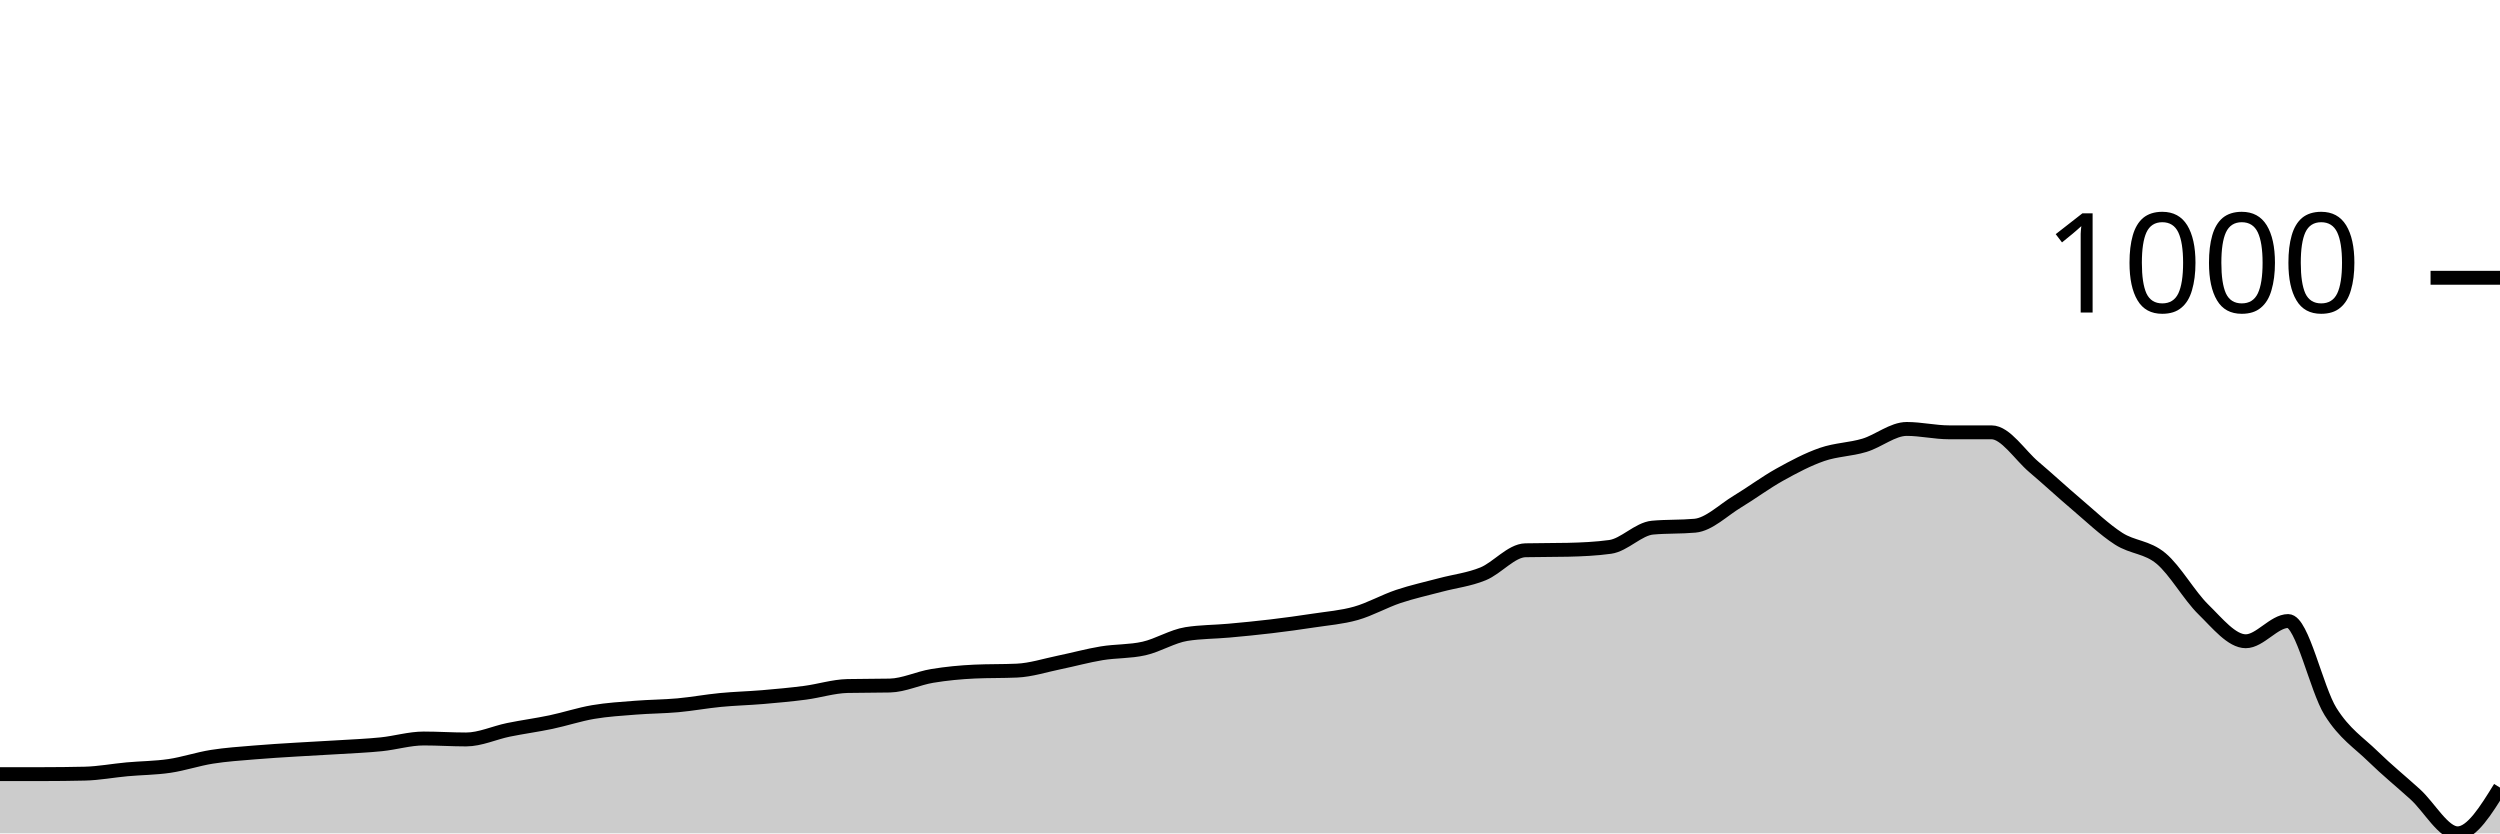
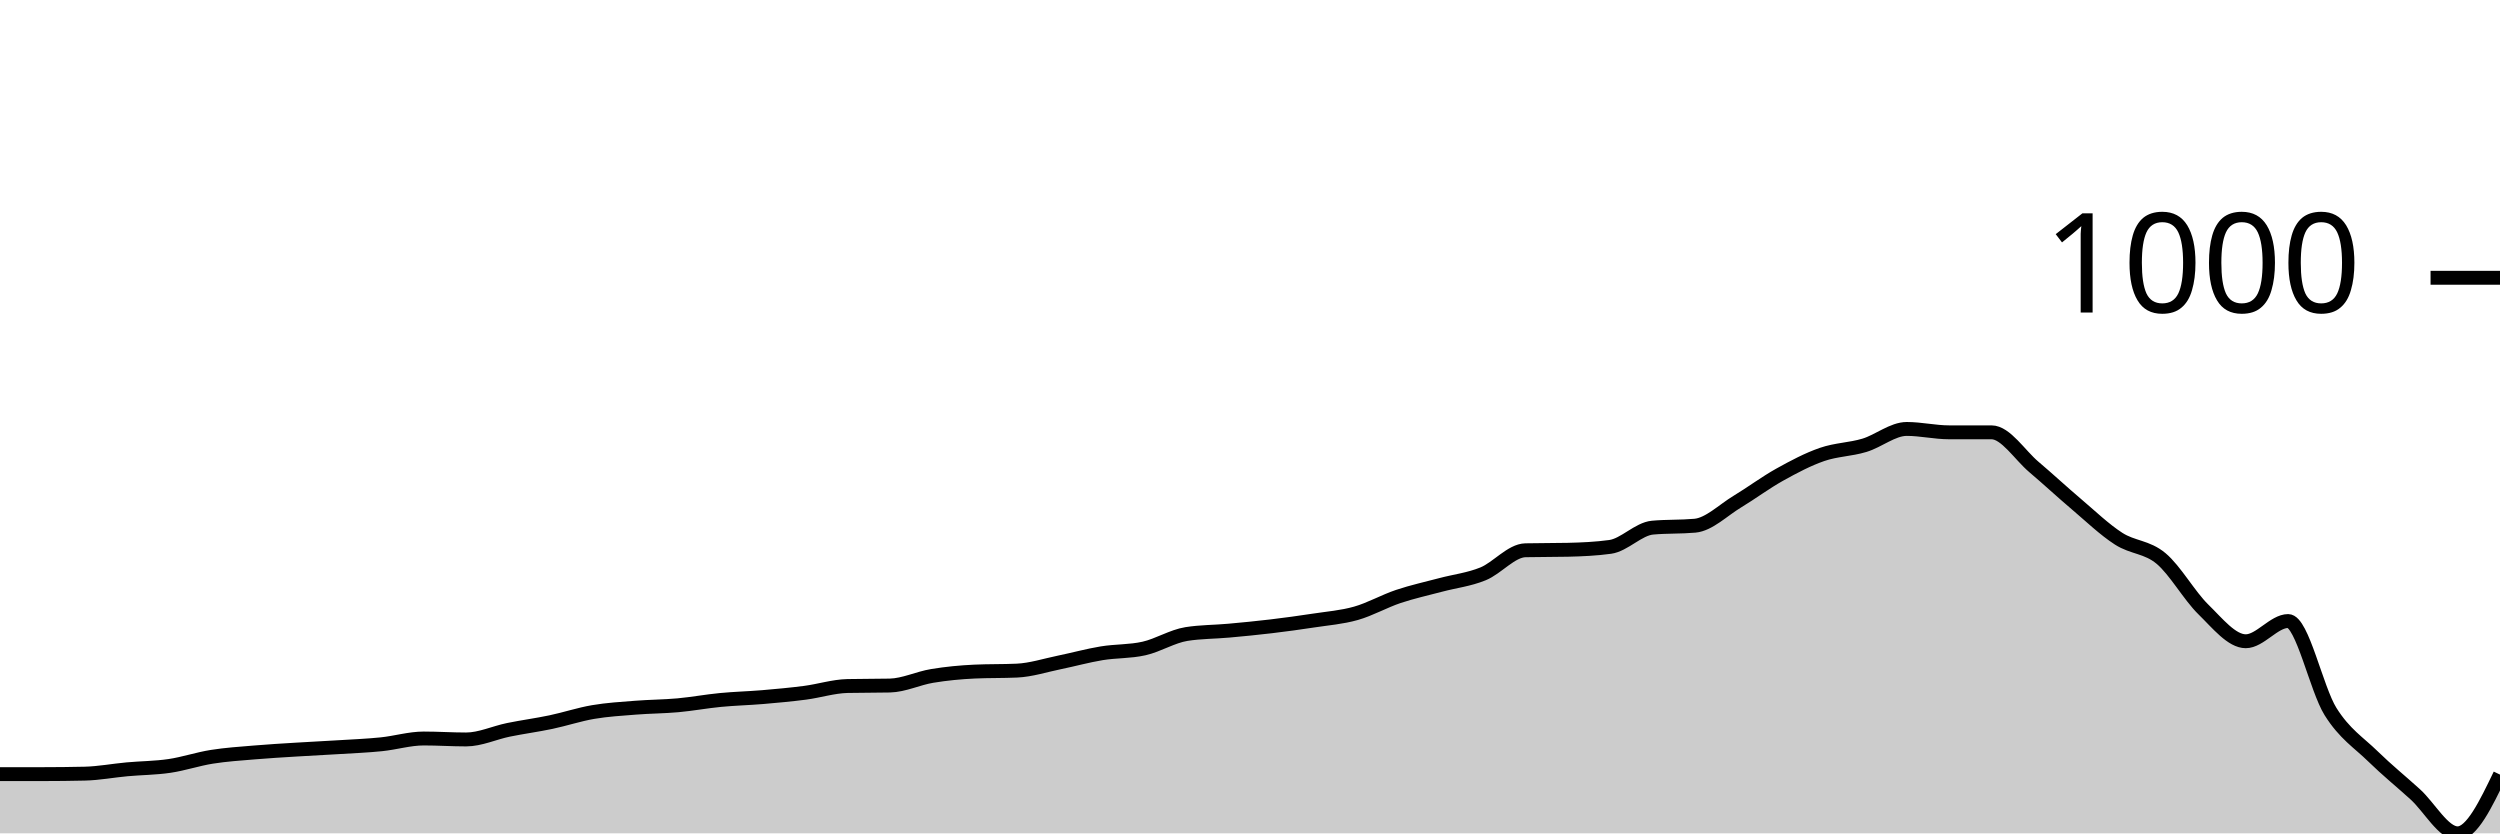
<svg xmlns="http://www.w3.org/2000/svg" viewBox="0 0 180 60">
  <g transform="translate(0,20)">
-     <path class="area" fill="rgba(0, 0, 0, 0.2)" d="M0,35.737C1.017,35.737,2.034,35.737,3.051,35.737C4.068,35.737,5.085,35.725,6.102,35.702C7.119,35.679,8.136,35.482,9.153,35.39C10.169,35.298,11.186,35.298,12.203,35.147C13.22,34.997,14.237,34.65,15.254,34.489C16.271,34.327,17.288,34.263,18.305,34.177C19.322,34.09,20.339,34.032,21.356,33.969C22.373,33.905,23.39,33.859,24.407,33.795C25.424,33.732,26.441,33.692,27.458,33.588C28.475,33.484,29.492,33.172,30.508,33.172C31.525,33.172,32.542,33.241,33.559,33.241C34.576,33.241,35.593,32.756,36.61,32.548C37.627,32.34,38.644,32.207,39.661,31.993C40.678,31.779,41.695,31.438,42.712,31.265C43.729,31.092,44.746,31.034,45.763,30.953C46.78,30.872,47.797,30.872,48.814,30.78C49.831,30.687,50.847,30.497,51.864,30.399C52.881,30.3,53.898,30.277,54.915,30.191C55.932,30.104,56.949,30.012,57.966,29.879C58.983,29.746,60,29.417,61.017,29.393C62.034,29.37,63.051,29.382,64.068,29.359C65.085,29.336,66.102,28.833,67.119,28.666C68.136,28.498,69.153,28.4,70.169,28.354C71.186,28.307,72.203,28.33,73.22,28.284C74.237,28.238,75.254,27.903,76.271,27.695C77.288,27.487,78.305,27.204,79.322,27.036C80.339,26.869,81.356,26.921,82.373,26.69C83.39,26.459,84.407,25.812,85.424,25.65C86.441,25.488,87.458,25.5,88.475,25.407C89.492,25.315,90.508,25.217,91.525,25.095C92.542,24.974,93.559,24.835,94.576,24.679C95.593,24.523,96.61,24.448,97.627,24.159C98.644,23.871,99.661,23.287,100.678,22.946C101.695,22.605,102.712,22.386,103.729,22.114C104.746,21.843,105.763,21.733,106.78,21.317C107.797,20.901,108.814,19.642,109.831,19.619C110.847,19.596,111.864,19.607,112.881,19.584C113.898,19.561,114.915,19.515,115.932,19.376C116.949,19.237,117.966,18.082,118.983,17.99C120,17.897,121.017,17.943,122.034,17.851C123.051,17.759,124.068,16.73,125.085,16.118C126.102,15.505,127.119,14.743,128.136,14.177C129.153,13.611,130.169,13.073,131.186,12.721C132.203,12.369,133.22,12.369,134.237,12.062C135.254,11.756,136.271,10.884,137.288,10.884C138.305,10.884,139.322,11.127,140.339,11.127C141.356,11.127,142.373,11.127,143.39,11.127C144.407,11.127,145.424,12.761,146.441,13.622C147.458,14.483,148.475,15.43,149.492,16.291C150.508,17.152,151.525,18.134,152.542,18.787C153.559,19.44,154.576,19.359,155.593,20.208C156.61,21.057,157.627,22.889,158.644,23.882C159.661,24.876,160.678,26.17,161.695,26.17C162.712,26.17,163.729,24.714,164.746,24.714C165.763,24.714,166.78,29.607,167.797,31.231C168.814,32.854,169.831,33.46,170.847,34.454C171.864,35.448,172.881,36.268,173.898,37.192C174.915,38.117,175.932,40,176.949,40C177.966,40,178.983,38.354,180,36.707L180,40C178.983,40,177.966,40,176.949,40C175.932,40,174.915,40,173.898,40C172.881,40,171.864,40,170.847,40C169.831,40,168.814,40,167.797,40C166.78,40,165.763,40,164.746,40C163.729,40,162.712,40,161.695,40C160.678,40,159.661,40,158.644,40C157.627,40,156.61,40,155.593,40C154.576,40,153.559,40,152.542,40C151.525,40,150.508,40,149.492,40C148.475,40,147.458,40,146.441,40C145.424,40,144.407,40,143.39,40C142.373,40,141.356,40,140.339,40C139.322,40,138.305,40,137.288,40C136.271,40,135.254,40,134.237,40C133.22,40,132.203,40,131.186,40C130.169,40,129.153,40,128.136,40C127.119,40,126.102,40,125.085,40C124.068,40,123.051,40,122.034,40C121.017,40,120,40,118.983,40C117.966,40,116.949,40,115.932,40C114.915,40,113.898,40,112.881,40C111.864,40,110.847,40,109.831,40C108.814,40,107.797,40,106.78,40C105.763,40,104.746,40,103.729,40C102.712,40,101.695,40,100.678,40C99.661,40,98.644,40,97.627,40C96.61,40,95.593,40,94.576,40C93.559,40,92.542,40,91.525,40C90.508,40,89.492,40,88.475,40C87.458,40,86.441,40,85.424,40C84.407,40,83.39,40,82.373,40C81.356,40,80.339,40,79.322,40C78.305,40,77.288,40,76.271,40C75.254,40,74.237,40,73.22,40C72.203,40,71.186,40,70.169,40C69.153,40,68.136,40,67.119,40C66.102,40,65.085,40,64.068,40C63.051,40,62.034,40,61.017,40C60,40,58.983,40,57.966,40C56.949,40,55.932,40,54.915,40C53.898,40,52.881,40,51.864,40C50.847,40,49.831,40,48.814,40C47.797,40,46.78,40,45.763,40C44.746,40,43.729,40,42.712,40C41.695,40,40.678,40,39.661,40C38.644,40,37.627,40,36.61,40C35.593,40,34.576,40,33.559,40C32.542,40,31.525,40,30.508,40C29.492,40,28.475,40,27.458,40C26.441,40,25.424,40,24.407,40C23.39,40,22.373,40,21.356,40C20.339,40,19.322,40,18.305,40C17.288,40,16.271,40,15.254,40C14.237,40,13.22,40,12.203,40C11.186,40,10.169,40,9.153,40C8.136,40,7.119,40,6.102,40C5.085,40,4.068,40,3.051,40C2.034,40,1.017,40,0,40Z" />
-     <path class="line" stroke="black" fill="none" d="M0,35.737C1.017,35.737,2.034,35.737,3.051,35.737C4.068,35.737,5.085,35.725,6.102,35.702C7.119,35.679,8.136,35.482,9.153,35.39C10.169,35.298,11.186,35.298,12.203,35.147C13.22,34.997,14.237,34.65,15.254,34.489C16.271,34.327,17.288,34.263,18.305,34.177C19.322,34.09,20.339,34.032,21.356,33.969C22.373,33.905,23.39,33.859,24.407,33.795C25.424,33.732,26.441,33.692,27.458,33.588C28.475,33.484,29.492,33.172,30.508,33.172C31.525,33.172,32.542,33.241,33.559,33.241C34.576,33.241,35.593,32.756,36.61,32.548C37.627,32.34,38.644,32.207,39.661,31.993C40.678,31.779,41.695,31.438,42.712,31.265C43.729,31.092,44.746,31.034,45.763,30.953C46.78,30.872,47.797,30.872,48.814,30.78C49.831,30.687,50.847,30.497,51.864,30.399C52.881,30.3,53.898,30.277,54.915,30.191C55.932,30.104,56.949,30.012,57.966,29.879C58.983,29.746,60,29.417,61.017,29.393C62.034,29.37,63.051,29.382,64.068,29.359C65.085,29.336,66.102,28.833,67.119,28.666C68.136,28.498,69.153,28.4,70.169,28.354C71.186,28.307,72.203,28.33,73.22,28.284C74.237,28.238,75.254,27.903,76.271,27.695C77.288,27.487,78.305,27.204,79.322,27.036C80.339,26.869,81.356,26.921,82.373,26.69C83.39,26.459,84.407,25.812,85.424,25.65C86.441,25.488,87.458,25.5,88.475,25.407C89.492,25.315,90.508,25.217,91.525,25.095C92.542,24.974,93.559,24.835,94.576,24.679C95.593,24.523,96.61,24.448,97.627,24.159C98.644,23.871,99.661,23.287,100.678,22.946C101.695,22.605,102.712,22.386,103.729,22.114C104.746,21.843,105.763,21.733,106.78,21.317C107.797,20.901,108.814,19.642,109.831,19.619C110.847,19.596,111.864,19.607,112.881,19.584C113.898,19.561,114.915,19.515,115.932,19.376C116.949,19.237,117.966,18.082,118.983,17.99C120,17.897,121.017,17.943,122.034,17.851C123.051,17.759,124.068,16.73,125.085,16.118C126.102,15.505,127.119,14.743,128.136,14.177C129.153,13.611,130.169,13.073,131.186,12.721C132.203,12.369,133.22,12.369,134.237,12.062C135.254,11.756,136.271,10.884,137.288,10.884C138.305,10.884,139.322,11.127,140.339,11.127C141.356,11.127,142.373,11.127,143.39,11.127C144.407,11.127,145.424,12.761,146.441,13.622C147.458,14.483,148.475,15.43,149.492,16.291C150.508,17.152,151.525,18.134,152.542,18.787C153.559,19.44,154.576,19.359,155.593,20.208C156.61,21.057,157.627,22.889,158.644,23.882C159.661,24.876,160.678,26.17,161.695,26.17C162.712,26.17,163.729,24.714,164.746,24.714C165.763,24.714,166.78,29.607,167.797,31.231C168.814,32.854,169.831,33.46,170.847,34.454C171.864,35.448,172.881,36.268,173.898,37.192C174.915,38.117,175.932,40,176.949,40C177.966,40,178.983,38.354,180,36.707" />
+     <path class="area" fill="rgba(0, 0, 0, 0.2)" d="M0,35.737C1.017,35.737,2.034,35.737,3.051,35.737C4.068,35.737,5.085,35.725,6.102,35.702C7.119,35.679,8.136,35.482,9.153,35.39C10.169,35.298,11.186,35.298,12.203,35.147C13.22,34.997,14.237,34.65,15.254,34.489C16.271,34.327,17.288,34.263,18.305,34.177C19.322,34.09,20.339,34.032,21.356,33.969C22.373,33.905,23.39,33.859,24.407,33.795C25.424,33.732,26.441,33.692,27.458,33.588C28.475,33.484,29.492,33.172,30.508,33.172C31.525,33.172,32.542,33.241,33.559,33.241C34.576,33.241,35.593,32.756,36.61,32.548C37.627,32.34,38.644,32.207,39.661,31.993C40.678,31.779,41.695,31.438,42.712,31.265C43.729,31.092,44.746,31.034,45.763,30.953C46.78,30.872,47.797,30.872,48.814,30.78C49.831,30.687,50.847,30.497,51.864,30.399C52.881,30.3,53.898,30.277,54.915,30.191C55.932,30.104,56.949,30.012,57.966,29.879C58.983,29.746,60,29.417,61.017,29.393C62.034,29.37,63.051,29.382,64.068,29.359C65.085,29.336,66.102,28.833,67.119,28.666C68.136,28.498,69.153,28.4,70.169,28.354C71.186,28.307,72.203,28.33,73.22,28.284C74.237,28.238,75.254,27.903,76.271,27.695C77.288,27.487,78.305,27.204,79.322,27.036C80.339,26.869,81.356,26.921,82.373,26.69C83.39,26.459,84.407,25.812,85.424,25.65C86.441,25.488,87.458,25.5,88.475,25.407C89.492,25.315,90.508,25.217,91.525,25.095C92.542,24.974,93.559,24.835,94.576,24.679C95.593,24.523,96.61,24.448,97.627,24.159C98.644,23.871,99.661,23.287,100.678,22.946C101.695,22.605,102.712,22.386,103.729,22.114C104.746,21.843,105.763,21.733,106.78,21.317C107.797,20.901,108.814,19.642,109.831,19.619C110.847,19.596,111.864,19.607,112.881,19.584C113.898,19.561,114.915,19.515,115.932,19.376C116.949,19.237,117.966,18.082,118.983,17.99C120,17.897,121.017,17.943,122.034,17.851C123.051,17.759,124.068,16.73,125.085,16.118C126.102,15.505,127.119,14.743,128.136,14.177C129.153,13.611,130.169,13.073,131.186,12.721C132.203,12.369,133.22,12.369,134.237,12.062C135.254,11.756,136.271,10.884,137.288,10.884C138.305,10.884,139.322,11.127,140.339,11.127C141.356,11.127,142.373,11.127,143.39,11.127C144.407,11.127,145.424,12.761,146.441,13.622C147.458,14.483,148.475,15.43,149.492,16.291C150.508,17.152,151.525,18.134,152.542,18.787C153.559,19.44,154.576,19.359,155.593,20.208C156.61,21.057,157.627,22.889,158.644,23.882C159.661,24.876,160.678,26.17,161.695,26.17C162.712,26.17,163.729,24.714,164.746,24.714C165.763,24.714,166.78,29.607,167.797,31.231C168.814,32.854,169.831,33.46,170.847,34.454C171.864,35.448,172.881,36.268,173.898,37.192C174.915,38.117,175.932,40,176.949,40C177.966,40,178.983,37.886,180,35.771L180,40C178.983,40,177.966,40,176.949,40C175.932,40,174.915,40,173.898,40C172.881,40,171.864,40,170.847,40C169.831,40,168.814,40,167.797,40C166.78,40,165.763,40,164.746,40C163.729,40,162.712,40,161.695,40C160.678,40,159.661,40,158.644,40C157.627,40,156.61,40,155.593,40C154.576,40,153.559,40,152.542,40C151.525,40,150.508,40,149.492,40C148.475,40,147.458,40,146.441,40C145.424,40,144.407,40,143.39,40C142.373,40,141.356,40,140.339,40C139.322,40,138.305,40,137.288,40C136.271,40,135.254,40,134.237,40C133.22,40,132.203,40,131.186,40C130.169,40,129.153,40,128.136,40C127.119,40,126.102,40,125.085,40C124.068,40,123.051,40,122.034,40C121.017,40,120,40,118.983,40C117.966,40,116.949,40,115.932,40C114.915,40,113.898,40,112.881,40C111.864,40,110.847,40,109.831,40C108.814,40,107.797,40,106.78,40C105.763,40,104.746,40,103.729,40C102.712,40,101.695,40,100.678,40C99.661,40,98.644,40,97.627,40C96.61,40,95.593,40,94.576,40C93.559,40,92.542,40,91.525,40C90.508,40,89.492,40,88.475,40C87.458,40,86.441,40,85.424,40C84.407,40,83.39,40,82.373,40C81.356,40,80.339,40,79.322,40C78.305,40,77.288,40,76.271,40C75.254,40,74.237,40,73.22,40C72.203,40,71.186,40,70.169,40C69.153,40,68.136,40,67.119,40C66.102,40,65.085,40,64.068,40C63.051,40,62.034,40,61.017,40C60,40,58.983,40,57.966,40C56.949,40,55.932,40,54.915,40C53.898,40,52.881,40,51.864,40C50.847,40,49.831,40,48.814,40C47.797,40,46.78,40,45.763,40C44.746,40,43.729,40,42.712,40C41.695,40,40.678,40,39.661,40C38.644,40,37.627,40,36.61,40C35.593,40,34.576,40,33.559,40C32.542,40,31.525,40,30.508,40C29.492,40,28.475,40,27.458,40C26.441,40,25.424,40,24.407,40C23.39,40,22.373,40,21.356,40C20.339,40,19.322,40,18.305,40C17.288,40,16.271,40,15.254,40C14.237,40,13.22,40,12.203,40C11.186,40,10.169,40,9.153,40C8.136,40,7.119,40,6.102,40C5.085,40,4.068,40,3.051,40C2.034,40,1.017,40,0,40Z" />
+     <path class="line" stroke="black" fill="none" d="M0,35.737C1.017,35.737,2.034,35.737,3.051,35.737C4.068,35.737,5.085,35.725,6.102,35.702C7.119,35.679,8.136,35.482,9.153,35.39C10.169,35.298,11.186,35.298,12.203,35.147C13.22,34.997,14.237,34.65,15.254,34.489C16.271,34.327,17.288,34.263,18.305,34.177C19.322,34.09,20.339,34.032,21.356,33.969C22.373,33.905,23.39,33.859,24.407,33.795C25.424,33.732,26.441,33.692,27.458,33.588C28.475,33.484,29.492,33.172,30.508,33.172C31.525,33.172,32.542,33.241,33.559,33.241C34.576,33.241,35.593,32.756,36.61,32.548C37.627,32.34,38.644,32.207,39.661,31.993C40.678,31.779,41.695,31.438,42.712,31.265C43.729,31.092,44.746,31.034,45.763,30.953C46.78,30.872,47.797,30.872,48.814,30.78C49.831,30.687,50.847,30.497,51.864,30.399C52.881,30.3,53.898,30.277,54.915,30.191C55.932,30.104,56.949,30.012,57.966,29.879C58.983,29.746,60,29.417,61.017,29.393C62.034,29.37,63.051,29.382,64.068,29.359C65.085,29.336,66.102,28.833,67.119,28.666C68.136,28.498,69.153,28.4,70.169,28.354C71.186,28.307,72.203,28.33,73.22,28.284C74.237,28.238,75.254,27.903,76.271,27.695C77.288,27.487,78.305,27.204,79.322,27.036C80.339,26.869,81.356,26.921,82.373,26.69C83.39,26.459,84.407,25.812,85.424,25.65C86.441,25.488,87.458,25.5,88.475,25.407C89.492,25.315,90.508,25.217,91.525,25.095C92.542,24.974,93.559,24.835,94.576,24.679C95.593,24.523,96.61,24.448,97.627,24.159C98.644,23.871,99.661,23.287,100.678,22.946C101.695,22.605,102.712,22.386,103.729,22.114C104.746,21.843,105.763,21.733,106.78,21.317C107.797,20.901,108.814,19.642,109.831,19.619C110.847,19.596,111.864,19.607,112.881,19.584C113.898,19.561,114.915,19.515,115.932,19.376C116.949,19.237,117.966,18.082,118.983,17.99C120,17.897,121.017,17.943,122.034,17.851C123.051,17.759,124.068,16.73,125.085,16.118C126.102,15.505,127.119,14.743,128.136,14.177C129.153,13.611,130.169,13.073,131.186,12.721C132.203,12.369,133.22,12.369,134.237,12.062C135.254,11.756,136.271,10.884,137.288,10.884C138.305,10.884,139.322,11.127,140.339,11.127C141.356,11.127,142.373,11.127,143.39,11.127C144.407,11.127,145.424,12.761,146.441,13.622C147.458,14.483,148.475,15.43,149.492,16.291C150.508,17.152,151.525,18.134,152.542,18.787C153.559,19.44,154.576,19.359,155.593,20.208C156.61,21.057,157.627,22.889,158.644,23.882C159.661,24.876,160.678,26.17,161.695,26.17C162.712,26.17,163.729,24.714,164.746,24.714C165.763,24.714,166.78,29.607,167.797,31.231C168.814,32.854,169.831,33.46,170.847,34.454C171.864,35.448,172.881,36.268,173.898,37.192C174.915,38.117,175.932,40,176.949,40C177.966,40,178.983,37.886,180,35.771" />
    <path class="axis-ceiling" stroke-width="1" stroke="black" fill="none" d="M175,0L180,0" />
    <text class="axis-ceiling-label" font-family="sans-serif" text-anchor="end" font-size="10px" x="170" y="2.5">1000</text>
  </g>
</svg>
